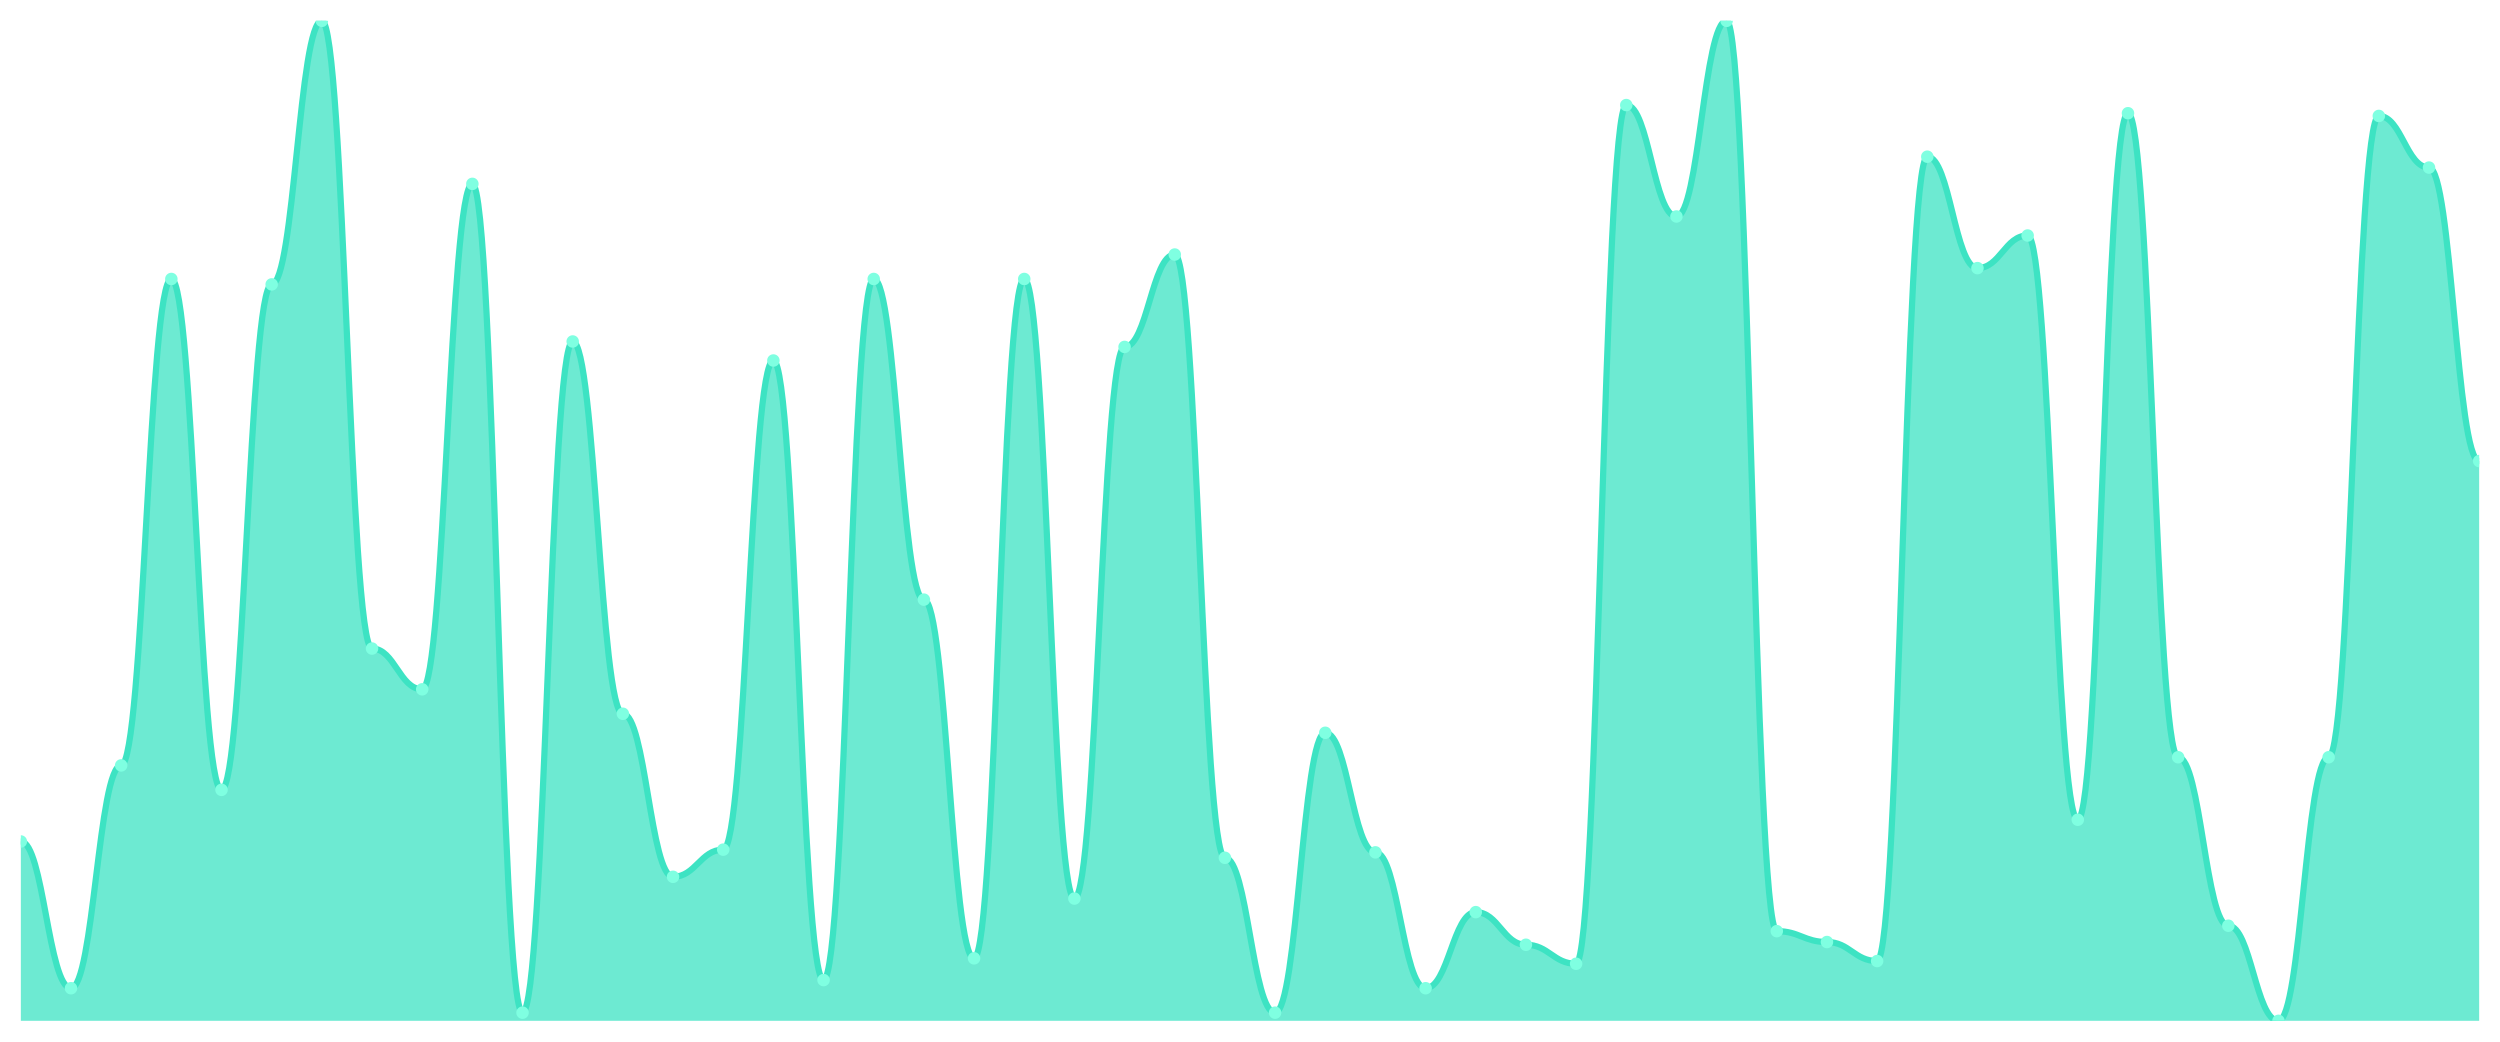
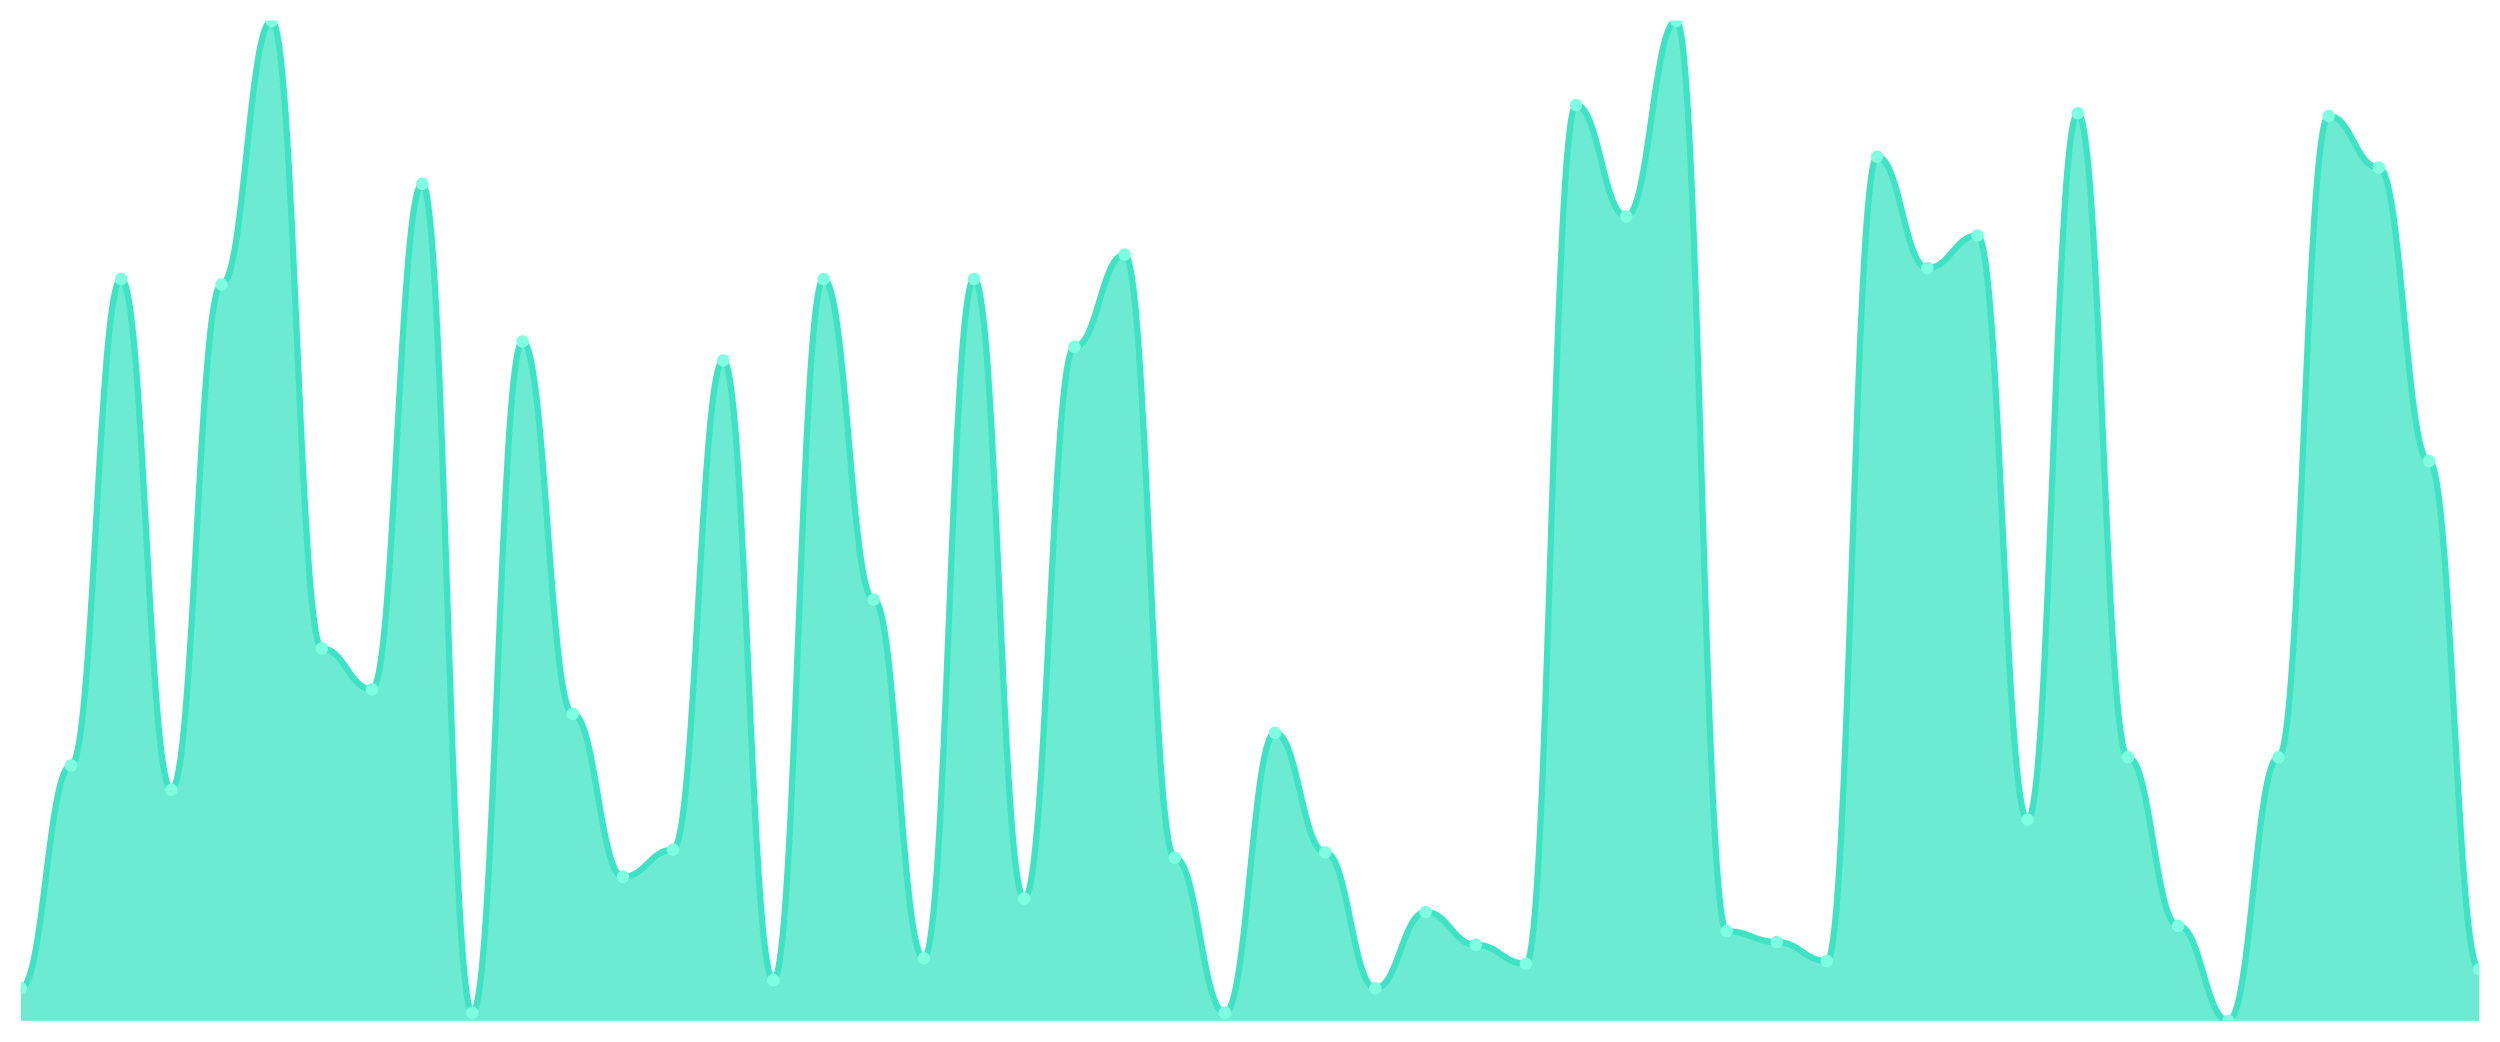
<svg xmlns="http://www.w3.org/2000/svg" viewBox="0 0 1200 500" width="1200" height="500">
  <defs>
    <clipPath id="c">
      <rect x="10" y="10" width="1180" height="480" />
    </clipPath>
  </defs>
  <rect width="1200" height="500" fill="none" />
  <g clip-path="url(#c)">
-     <path d="M 10,490 L 10,403.913 C 20.837,403.913 23.245,474.348 34.082,474.348 C 44.918,474.348 47.327,367.391 58.163,367.391 C 69,367.391 71.408,133.913 82.245,133.913 C 93.082,133.913 95.49,379.13 106.327,379.13 C 117.163,379.13 119.571,136.522 130.408,136.522 C 141.245,136.522 143.653,10 154.49,10 C 165.327,10 167.735,311.304 178.571,311.304 C 189.408,311.304 191.816,330.87 202.653,330.87 C 213.49,330.87 215.898,88.261 226.735,88.261 C 237.571,88.261 239.98,486.087 250.816,486.087 C 261.653,486.087 264.061,163.913 274.898,163.913 C 285.735,163.913 288.143,342.609 298.98,342.609 C 309.816,342.609 312.224,420.87 323.061,420.87 C 333.898,420.87 336.306,407.826 347.143,407.826 C 357.98,407.826 360.388,173.043 371.224,173.043 C 382.061,173.043 384.469,470.435 395.306,470.435 C 406.143,470.435 408.551,133.913 419.388,133.913 C 430.224,133.913 432.633,287.826 443.469,287.826 C 454.306,287.826 456.714,460 467.551,460 C 478.388,460 480.796,133.913 491.633,133.913 C 502.469,133.913 504.878,431.304 515.714,431.304 C 526.551,431.304 528.959,166.522 539.796,166.522 C 550.633,166.522 553.041,122.174 563.878,122.174 C 574.714,122.174 577.122,411.739 587.959,411.739 C 598.796,411.739 601.204,486.087 612.041,486.087 C 622.878,486.087 625.286,351.739 636.122,351.739 C 646.959,351.739 649.367,409.13 660.204,409.13 C 671.041,409.13 673.449,474.348 684.286,474.348 C 695.122,474.348 697.531,437.826 708.367,437.826 C 719.204,437.826 721.612,453.478 732.449,453.478 C 743.286,453.478 745.694,462.609 756.531,462.609 C 767.367,462.609 769.776,50.435 780.612,50.435 C 791.449,50.435 793.857,103.913 804.694,103.913 C 815.531,103.913 817.939,10 828.776,10 C 839.612,10 842.02,446.957 852.857,446.957 C 863.694,446.957 866.102,452.174 876.939,452.174 C 887.776,452.174 890.184,461.304 901.02,461.304 C 911.857,461.304 914.265,75.217 925.102,75.217 C 935.939,75.217 938.347,128.696 949.184,128.696 C 960.02,128.696 962.429,113.043 973.265,113.043 C 984.102,113.043 986.51,393.478 997.347,393.478 C 1008.184,393.478 1010.592,54.348 1021.429,54.348 C 1032.265,54.348 1034.673,363.478 1045.51,363.478 C 1056.347,363.478 1058.755,444.348 1069.592,444.348 C 1080.429,444.348 1082.837,490 1093.673,490 C 1104.51,490 1106.918,363.478 1117.755,363.478 C 1128.592,363.478 1131,55.652 1141.837,55.652 C 1152.673,55.652 1155.082,80.435 1165.918,80.435 C 1176.755,80.435 1179.163,221.304 1190,221.304 L 1190,490 Z" fill="rgba(61,227,195,0.75)" />
-     <path d="M 10,403.913 C 20.837,403.913 23.245,474.348 34.082,474.348 C 44.918,474.348 47.327,367.391 58.163,367.391 C 69,367.391 71.408,133.913 82.245,133.913 C 93.082,133.913 95.49,379.13 106.327,379.13 C 117.163,379.13 119.571,136.522 130.408,136.522 C 141.245,136.522 143.653,10 154.49,10 C 165.327,10 167.735,311.304 178.571,311.304 C 189.408,311.304 191.816,330.87 202.653,330.87 C 213.49,330.87 215.898,88.261 226.735,88.261 C 237.571,88.261 239.98,486.087 250.816,486.087 C 261.653,486.087 264.061,163.913 274.898,163.913 C 285.735,163.913 288.143,342.609 298.98,342.609 C 309.816,342.609 312.224,420.87 323.061,420.87 C 333.898,420.87 336.306,407.826 347.143,407.826 C 357.98,407.826 360.388,173.043 371.224,173.043 C 382.061,173.043 384.469,470.435 395.306,470.435 C 406.143,470.435 408.551,133.913 419.388,133.913 C 430.224,133.913 432.633,287.826 443.469,287.826 C 454.306,287.826 456.714,460 467.551,460 C 478.388,460 480.796,133.913 491.633,133.913 C 502.469,133.913 504.878,431.304 515.714,431.304 C 526.551,431.304 528.959,166.522 539.796,166.522 C 550.633,166.522 553.041,122.174 563.878,122.174 C 574.714,122.174 577.122,411.739 587.959,411.739 C 598.796,411.739 601.204,486.087 612.041,486.087 C 622.878,486.087 625.286,351.739 636.122,351.739 C 646.959,351.739 649.367,409.13 660.204,409.13 C 671.041,409.13 673.449,474.348 684.286,474.348 C 695.122,474.348 697.531,437.826 708.367,437.826 C 719.204,437.826 721.612,453.478 732.449,453.478 C 743.286,453.478 745.694,462.609 756.531,462.609 C 767.367,462.609 769.776,50.435 780.612,50.435 C 791.449,50.435 793.857,103.913 804.694,103.913 C 815.531,103.913 817.939,10 828.776,10 C 839.612,10 842.02,446.957 852.857,446.957 C 863.694,446.957 866.102,452.174 876.939,452.174 C 887.776,452.174 890.184,461.304 901.02,461.304 C 911.857,461.304 914.265,75.217 925.102,75.217 C 935.939,75.217 938.347,128.696 949.184,128.696 C 960.02,128.696 962.429,113.043 973.265,113.043 C 984.102,113.043 986.51,393.478 997.347,393.478 C 1008.184,393.478 1010.592,54.348 1021.429,54.348 C 1032.265,54.348 1034.673,363.478 1045.51,363.478 C 1056.347,363.478 1058.755,444.348 1069.592,444.348 C 1080.429,444.348 1082.837,490 1093.673,490 C 1104.51,490 1106.918,363.478 1117.755,363.478 C 1128.592,363.478 1131,55.652 1141.837,55.652 C 1152.673,55.652 1155.082,80.435 1165.918,80.435 C 1176.755,80.435 1179.163,221.304 1190,221.304" fill="none" stroke="#3de3c3" stroke-width="3" stroke-linecap="round" stroke-linejoin="round" />
-     <circle cx="10" cy="403.913" r="3" fill="#7fffe1" />
-     <circle cx="34.082" cy="474.348" r="3" fill="#7fffe1" />
-     <circle cx="58.163" cy="367.391" r="3" fill="#7fffe1" />
-     <circle cx="82.245" cy="133.913" r="3" fill="#7fffe1" />
-     <circle cx="106.327" cy="379.13" r="3" fill="#7fffe1" />
-     <circle cx="130.408" cy="136.522" r="3" fill="#7fffe1" />
-     <circle cx="154.49" cy="10" r="3" fill="#7fffe1" />
-     <circle cx="178.571" cy="311.304" r="3" fill="#7fffe1" />
-     <circle cx="202.653" cy="330.87" r="3" fill="#7fffe1" />
-     <circle cx="226.735" cy="88.261" r="3" fill="#7fffe1" />
-     <circle cx="250.816" cy="486.087" r="3" fill="#7fffe1" />
-     <circle cx="274.898" cy="163.913" r="3" fill="#7fffe1" />
-     <circle cx="298.98" cy="342.609" r="3" fill="#7fffe1" />
-     <circle cx="323.061" cy="420.87" r="3" fill="#7fffe1" />
-     <circle cx="347.143" cy="407.826" r="3" fill="#7fffe1" />
-     <circle cx="371.224" cy="173.043" r="3" fill="#7fffe1" />
-     <circle cx="395.306" cy="470.435" r="3" fill="#7fffe1" />
-     <circle cx="419.388" cy="133.913" r="3" fill="#7fffe1" />
-     <circle cx="443.469" cy="287.826" r="3" fill="#7fffe1" />
-     <circle cx="467.551" cy="460" r="3" fill="#7fffe1" />
-     <circle cx="491.633" cy="133.913" r="3" fill="#7fffe1" />
-     <circle cx="515.714" cy="431.304" r="3" fill="#7fffe1" />
-     <circle cx="539.796" cy="166.522" r="3" fill="#7fffe1" />
-     <circle cx="563.878" cy="122.174" r="3" fill="#7fffe1" />
-     <circle cx="587.959" cy="411.739" r="3" fill="#7fffe1" />
-     <circle cx="612.041" cy="486.087" r="3" fill="#7fffe1" />
-     <circle cx="636.122" cy="351.739" r="3" fill="#7fffe1" />
-     <circle cx="660.204" cy="409.13" r="3" fill="#7fffe1" />
-     <circle cx="684.286" cy="474.348" r="3" fill="#7fffe1" />
-     <circle cx="708.367" cy="437.826" r="3" fill="#7fffe1" />
-     <circle cx="732.449" cy="453.478" r="3" fill="#7fffe1" />
-     <circle cx="756.531" cy="462.609" r="3" fill="#7fffe1" />
-     <circle cx="780.612" cy="50.435" r="3" fill="#7fffe1" />
-     <circle cx="804.694" cy="103.913" r="3" fill="#7fffe1" />
-     <circle cx="828.776" cy="10" r="3" fill="#7fffe1" />
-     <circle cx="852.857" cy="446.957" r="3" fill="#7fffe1" />
-     <circle cx="876.939" cy="452.174" r="3" fill="#7fffe1" />
-     <circle cx="901.02" cy="461.304" r="3" fill="#7fffe1" />
-     <circle cx="925.102" cy="75.217" r="3" fill="#7fffe1" />
-     <circle cx="949.184" cy="128.696" r="3" fill="#7fffe1" />
-     <circle cx="973.265" cy="113.043" r="3" fill="#7fffe1" />
-     <circle cx="997.347" cy="393.478" r="3" fill="#7fffe1" />
-     <circle cx="1021.429" cy="54.348" r="3" fill="#7fffe1" />
-     <circle cx="1045.51" cy="363.478" r="3" fill="#7fffe1" />
-     <circle cx="1069.592" cy="444.348" r="3" fill="#7fffe1" />
-     <circle cx="1093.673" cy="490" r="3" fill="#7fffe1" />
-     <circle cx="1117.755" cy="363.478" r="3" fill="#7fffe1" />
-     <circle cx="1141.837" cy="55.652" r="3" fill="#7fffe1" />
-     <circle cx="1165.918" cy="80.435" r="3" fill="#7fffe1" />
-     <circle cx="1190" cy="221.304" r="3" fill="#7fffe1" />
+     <path d="M 10,490 L 10,474.348 C 20.837,474.348 23.245,367.391 34.082,367.391 C 44.918,367.391 47.327,133.913 58.163,133.913 C 69,133.913 71.408,379.13 82.245,379.13 C 93.082,379.13 95.49,136.522 106.327,136.522 C 117.163,136.522 119.571,10 130.408,10 C 141.245,10 143.653,311.304 154.49,311.304 C 165.327,311.304 167.735,330.87 178.571,330.87 C 189.408,330.87 191.816,88.261 202.653,88.261 C 213.49,88.261 215.898,486.087 226.735,486.087 C 237.571,486.087 239.98,163.913 250.816,163.913 C 261.653,163.913 264.061,342.609 274.898,342.609 C 285.735,342.609 288.143,420.87 298.98,420.87 C 309.816,420.87 312.224,407.826 323.061,407.826 C 333.898,407.826 336.306,173.043 347.143,173.043 C 357.98,173.043 360.388,470.435 371.224,470.435 C 382.061,470.435 384.469,133.913 395.306,133.913 C 406.143,133.913 408.551,287.826 419.388,287.826 C 430.224,287.826 432.633,460 443.469,460 C 454.306,460 456.714,133.913 467.551,133.913 C 478.388,133.913 480.796,431.304 491.633,431.304 C 502.469,431.304 504.878,166.522 515.714,166.522 C 526.551,166.522 528.959,122.174 539.796,122.174 C 550.633,122.174 553.041,411.739 563.878,411.739 C 574.714,411.739 577.122,486.087 587.959,486.087 C 598.796,486.087 601.204,351.739 612.041,351.739 C 622.878,351.739 625.286,409.13 636.122,409.13 C 646.959,409.13 649.367,474.348 660.204,474.348 C 671.041,474.348 673.449,437.826 684.286,437.826 C 695.122,437.826 697.531,453.478 708.367,453.478 C 719.204,453.478 721.612,462.609 732.449,462.609 C 743.286,462.609 745.694,50.435 756.531,50.435 C 767.367,50.435 769.776,103.913 780.612,103.913 C 791.449,103.913 793.857,10 804.694,10 C 815.531,10 817.939,446.957 828.776,446.957 C 839.612,446.957 842.02,452.174 852.857,452.174 C 863.694,452.174 866.102,461.304 876.939,461.304 C 887.776,461.304 890.184,75.217 901.02,75.217 C 911.857,75.217 914.265,128.696 925.102,128.696 C 935.939,128.696 938.347,113.043 949.184,113.043 C 960.02,113.043 962.429,393.478 973.265,393.478 C 984.102,393.478 986.51,54.348 997.347,54.348 C 1008.184,54.348 1010.592,363.478 1021.429,363.478 C 1032.265,363.478 1034.673,444.348 1045.51,444.348 C 1056.347,444.348 1058.755,490 1069.592,490 C 1080.429,490 1082.837,363.478 1093.673,363.478 C 1104.51,363.478 1106.918,55.652 1117.755,55.652 C 1128.592,55.652 1131,80.435 1141.837,80.435 C 1152.673,80.435 1155.082,221.304 1165.918,221.304 C 1176.755,221.304 1179.163,465.217 1190,465.217 L 1190,490 Z" fill="rgba(61,227,195,0.75)" />
+     <path d="M 10,474.348 C 20.837,474.348 23.245,367.391 34.082,367.391 C 44.918,367.391 47.327,133.913 58.163,133.913 C 69,133.913 71.408,379.13 82.245,379.13 C 93.082,379.13 95.49,136.522 106.327,136.522 C 117.163,136.522 119.571,10 130.408,10 C 141.245,10 143.653,311.304 154.49,311.304 C 165.327,311.304 167.735,330.87 178.571,330.87 C 189.408,330.87 191.816,88.261 202.653,88.261 C 213.49,88.261 215.898,486.087 226.735,486.087 C 237.571,486.087 239.98,163.913 250.816,163.913 C 261.653,163.913 264.061,342.609 274.898,342.609 C 285.735,342.609 288.143,420.87 298.98,420.87 C 309.816,420.87 312.224,407.826 323.061,407.826 C 333.898,407.826 336.306,173.043 347.143,173.043 C 357.98,173.043 360.388,470.435 371.224,470.435 C 382.061,470.435 384.469,133.913 395.306,133.913 C 406.143,133.913 408.551,287.826 419.388,287.826 C 430.224,287.826 432.633,460 443.469,460 C 454.306,460 456.714,133.913 467.551,133.913 C 478.388,133.913 480.796,431.304 491.633,431.304 C 502.469,431.304 504.878,166.522 515.714,166.522 C 526.551,166.522 528.959,122.174 539.796,122.174 C 550.633,122.174 553.041,411.739 563.878,411.739 C 574.714,411.739 577.122,486.087 587.959,486.087 C 598.796,486.087 601.204,351.739 612.041,351.739 C 622.878,351.739 625.286,409.13 636.122,409.13 C 646.959,409.13 649.367,474.348 660.204,474.348 C 671.041,474.348 673.449,437.826 684.286,437.826 C 695.122,437.826 697.531,453.478 708.367,453.478 C 719.204,453.478 721.612,462.609 732.449,462.609 C 743.286,462.609 745.694,50.435 756.531,50.435 C 767.367,50.435 769.776,103.913 780.612,103.913 C 791.449,103.913 793.857,10 804.694,10 C 815.531,10 817.939,446.957 828.776,446.957 C 839.612,446.957 842.02,452.174 852.857,452.174 C 863.694,452.174 866.102,461.304 876.939,461.304 C 887.776,461.304 890.184,75.217 901.02,75.217 C 911.857,75.217 914.265,128.696 925.102,128.696 C 935.939,128.696 938.347,113.043 949.184,113.043 C 960.02,113.043 962.429,393.478 973.265,393.478 C 984.102,393.478 986.51,54.348 997.347,54.348 C 1008.184,54.348 1010.592,363.478 1021.429,363.478 C 1032.265,363.478 1034.673,444.348 1045.51,444.348 C 1056.347,444.348 1058.755,490 1069.592,490 C 1080.429,490 1082.837,363.478 1093.673,363.478 C 1104.51,363.478 1106.918,55.652 1117.755,55.652 C 1128.592,55.652 1131,80.435 1141.837,80.435 C 1152.673,80.435 1155.082,221.304 1165.918,221.304 C 1176.755,221.304 1179.163,465.217 1190,465.217" fill="none" stroke="#3de3c3" stroke-width="3" stroke-linecap="round" stroke-linejoin="round" />
+     <circle cx="10" cy="474.348" r="3" fill="#7fffe1" />
+     <circle cx="34.082" cy="367.391" r="3" fill="#7fffe1" />
+     <circle cx="58.163" cy="133.913" r="3" fill="#7fffe1" />
+     <circle cx="82.245" cy="379.13" r="3" fill="#7fffe1" />
+     <circle cx="106.327" cy="136.522" r="3" fill="#7fffe1" />
+     <circle cx="130.408" cy="10" r="3" fill="#7fffe1" />
+     <circle cx="154.49" cy="311.304" r="3" fill="#7fffe1" />
+     <circle cx="178.571" cy="330.87" r="3" fill="#7fffe1" />
+     <circle cx="202.653" cy="88.261" r="3" fill="#7fffe1" />
+     <circle cx="226.735" cy="486.087" r="3" fill="#7fffe1" />
+     <circle cx="250.816" cy="163.913" r="3" fill="#7fffe1" />
+     <circle cx="274.898" cy="342.609" r="3" fill="#7fffe1" />
+     <circle cx="298.98" cy="420.87" r="3" fill="#7fffe1" />
+     <circle cx="323.061" cy="407.826" r="3" fill="#7fffe1" />
+     <circle cx="347.143" cy="173.043" r="3" fill="#7fffe1" />
+     <circle cx="371.224" cy="470.435" r="3" fill="#7fffe1" />
+     <circle cx="395.306" cy="133.913" r="3" fill="#7fffe1" />
+     <circle cx="419.388" cy="287.826" r="3" fill="#7fffe1" />
+     <circle cx="443.469" cy="460" r="3" fill="#7fffe1" />
+     <circle cx="467.551" cy="133.913" r="3" fill="#7fffe1" />
+     <circle cx="491.633" cy="431.304" r="3" fill="#7fffe1" />
+     <circle cx="515.714" cy="166.522" r="3" fill="#7fffe1" />
+     <circle cx="539.796" cy="122.174" r="3" fill="#7fffe1" />
+     <circle cx="563.878" cy="411.739" r="3" fill="#7fffe1" />
+     <circle cx="587.959" cy="486.087" r="3" fill="#7fffe1" />
+     <circle cx="612.041" cy="351.739" r="3" fill="#7fffe1" />
+     <circle cx="636.122" cy="409.13" r="3" fill="#7fffe1" />
+     <circle cx="660.204" cy="474.348" r="3" fill="#7fffe1" />
+     <circle cx="684.286" cy="437.826" r="3" fill="#7fffe1" />
+     <circle cx="708.367" cy="453.478" r="3" fill="#7fffe1" />
+     <circle cx="732.449" cy="462.609" r="3" fill="#7fffe1" />
+     <circle cx="756.531" cy="50.435" r="3" fill="#7fffe1" />
+     <circle cx="780.612" cy="103.913" r="3" fill="#7fffe1" />
+     <circle cx="804.694" cy="10" r="3" fill="#7fffe1" />
+     <circle cx="828.776" cy="446.957" r="3" fill="#7fffe1" />
+     <circle cx="852.857" cy="452.174" r="3" fill="#7fffe1" />
+     <circle cx="876.939" cy="461.304" r="3" fill="#7fffe1" />
+     <circle cx="901.02" cy="75.217" r="3" fill="#7fffe1" />
+     <circle cx="925.102" cy="128.696" r="3" fill="#7fffe1" />
+     <circle cx="949.184" cy="113.043" r="3" fill="#7fffe1" />
+     <circle cx="973.265" cy="393.478" r="3" fill="#7fffe1" />
+     <circle cx="997.347" cy="54.348" r="3" fill="#7fffe1" />
+     <circle cx="1021.429" cy="363.478" r="3" fill="#7fffe1" />
+     <circle cx="1045.51" cy="444.348" r="3" fill="#7fffe1" />
+     <circle cx="1069.592" cy="490" r="3" fill="#7fffe1" />
+     <circle cx="1093.673" cy="363.478" r="3" fill="#7fffe1" />
+     <circle cx="1117.755" cy="55.652" r="3" fill="#7fffe1" />
+     <circle cx="1141.837" cy="80.435" r="3" fill="#7fffe1" />
+     <circle cx="1165.918" cy="221.304" r="3" fill="#7fffe1" />
+     <circle cx="1190" cy="465.217" r="3" fill="#7fffe1" />
  </g>
</svg>
